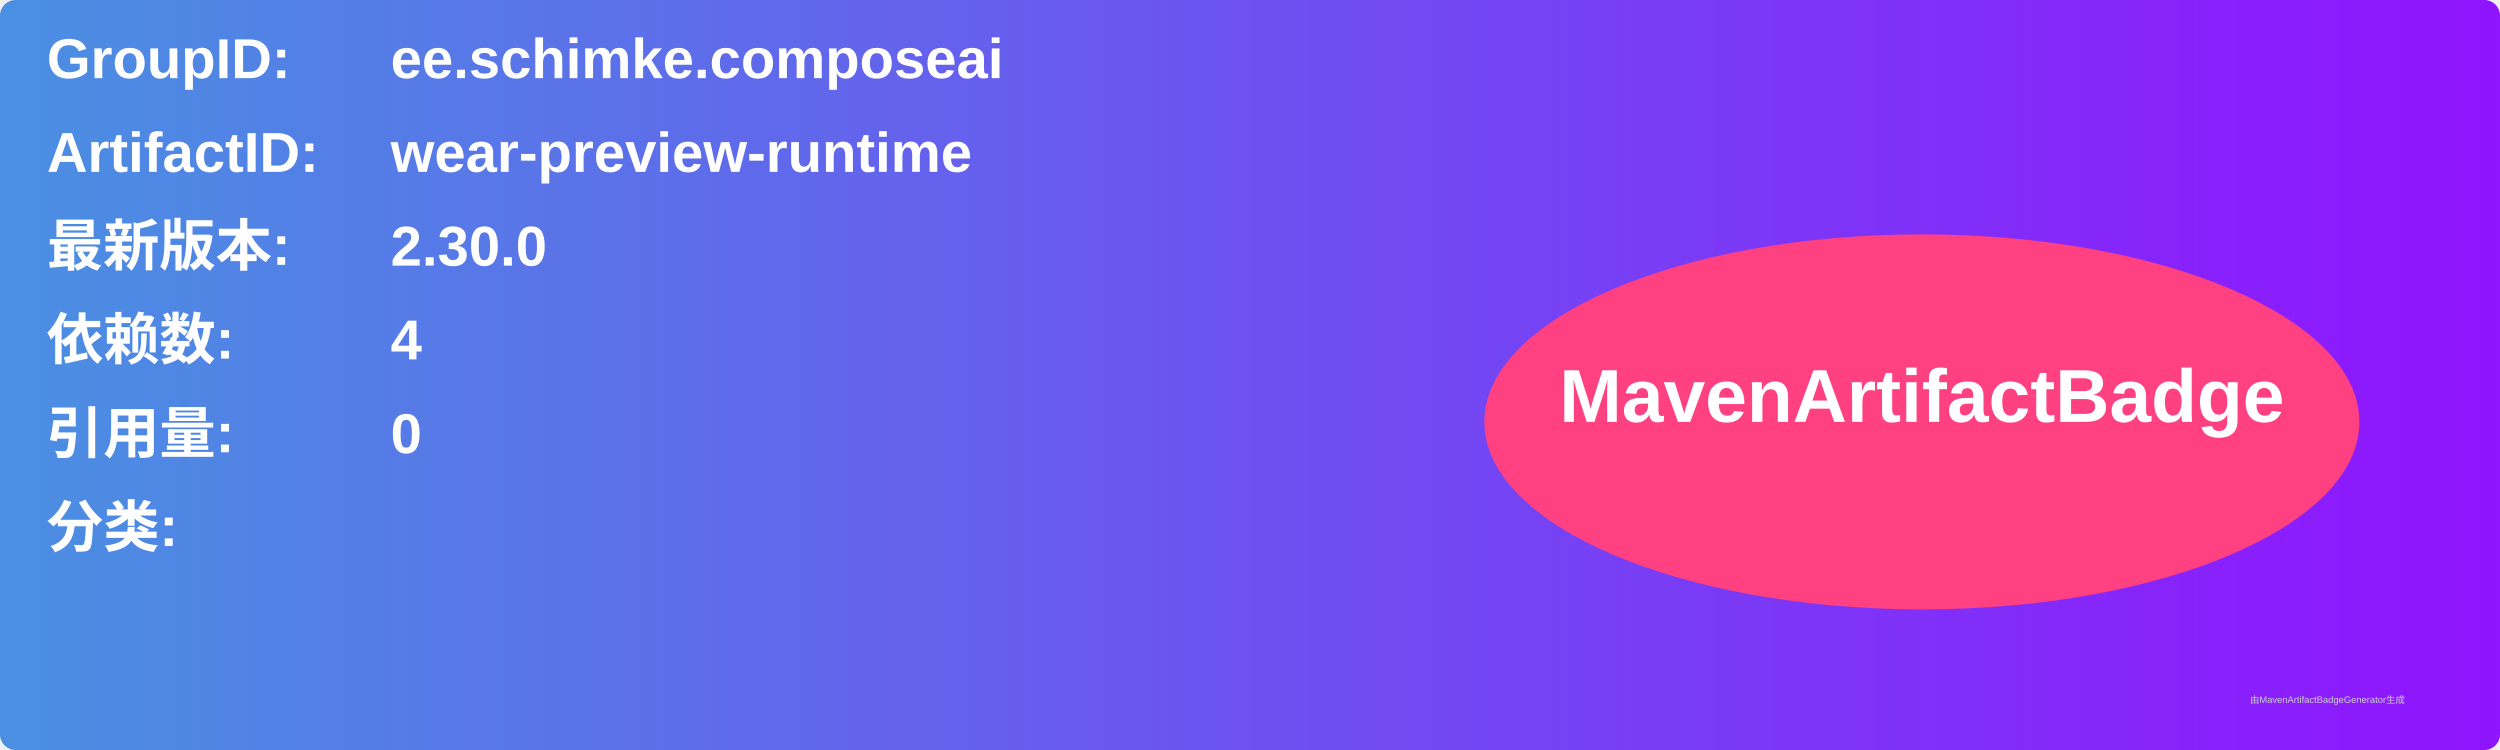
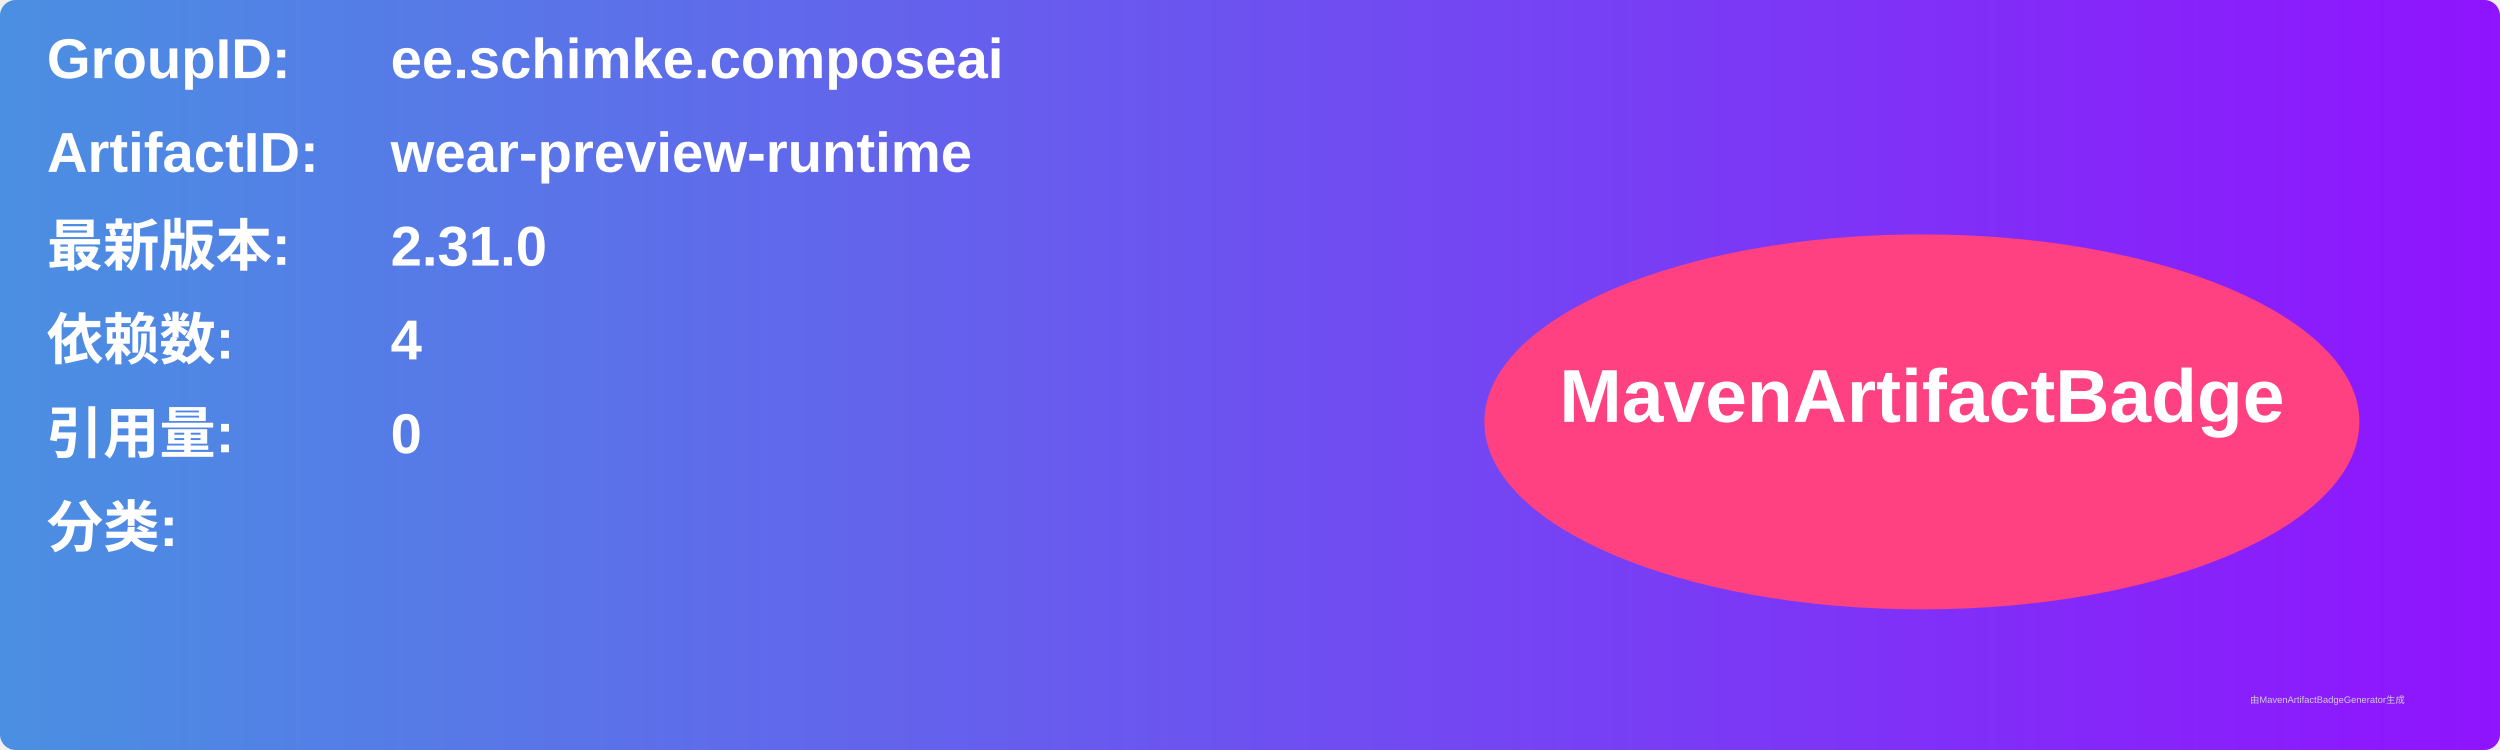
<svg xmlns="http://www.w3.org/2000/svg" width="800" height="240" viewBox="0 0 800 240">
  <linearGradient id="grad" x1="0%" y1="0%" x2="100%" y2="0%">
    <stop offset="0%" stop-color="#4a90e2" />
    <stop offset="100%" stop-color="#9013fe" />
  </linearGradient>
  <rect width="100%" height="100%" rx="5" ry="5" fill="url(#grad)" />
  <g transform="translate(15, 15)">
    <text x="0" y="10" font-family="Arial" font-size="18" fill="white" font-weight="bold" width="260">GroupID:</text>
    <text x="110" y="10" font-family="Arial" font-size="18" fill="white" font-weight="bold" width="460">ee.schimke.composeai</text>
    <text x="0" y="40" font-family="Arial" font-size="18" fill="white" font-weight="bold" width="260">ArtifactID:</text>
    <text x="110" y="40" font-family="Arial" font-size="18" fill="white" font-weight="bold" width="460">wear-preview-runtime</text>
    <text x="0" y="70" font-family="Arial" font-size="18" fill="white" font-weight="bold">最新版本:</text>
    <text x="110" y="70" font-family="Arial" font-size="18" fill="white" font-weight="bold">
-       <tspan font-weight="bold">2.30.0</tspan>
+       <tspan font-weight="bold">2.31.0</tspan>
    </text>
    <text x="0" y="100" font-family="Arial" font-size="18" fill="white" font-weight="bold">依赖数: </text>
    <text x="110" y="100" font-family="Arial" font-size="18" fill="white">
      <tspan font-weight="bold">4</tspan>
    </text>
    <text x="0" y="130" font-family="Arial" font-size="18" fill="white" font-weight="bold">引用量: </text>
    <text x="110" y="130" font-family="Arial" font-size="18" fill="white">
      <tspan font-weight="bold">0</tspan>
    </text>
    <text x="0" y="160" font-family="Arial" font-size="18" fill="white" font-weight="bold">分类:</text>
    <text x="10" y="190" font-family="Arial" font-size="10" fill="white">
      <tspan font-weight="bold" />
    </text>
    <ellipse cx="600" cy="120" rx="140" ry="60" fill="#ff4081" />
    <text x="600" y="120" text-anchor="middle" font-family="Arial" font-size="24" fill="white" font-weight="bold">MavenArtifactBadge</text>
  </g>
  <text x="720" y="225" font-family="Arial" font-size="3" fill="#d0d0d0">由MavenArtifactBadgeGenerator生成</text>
</svg>
